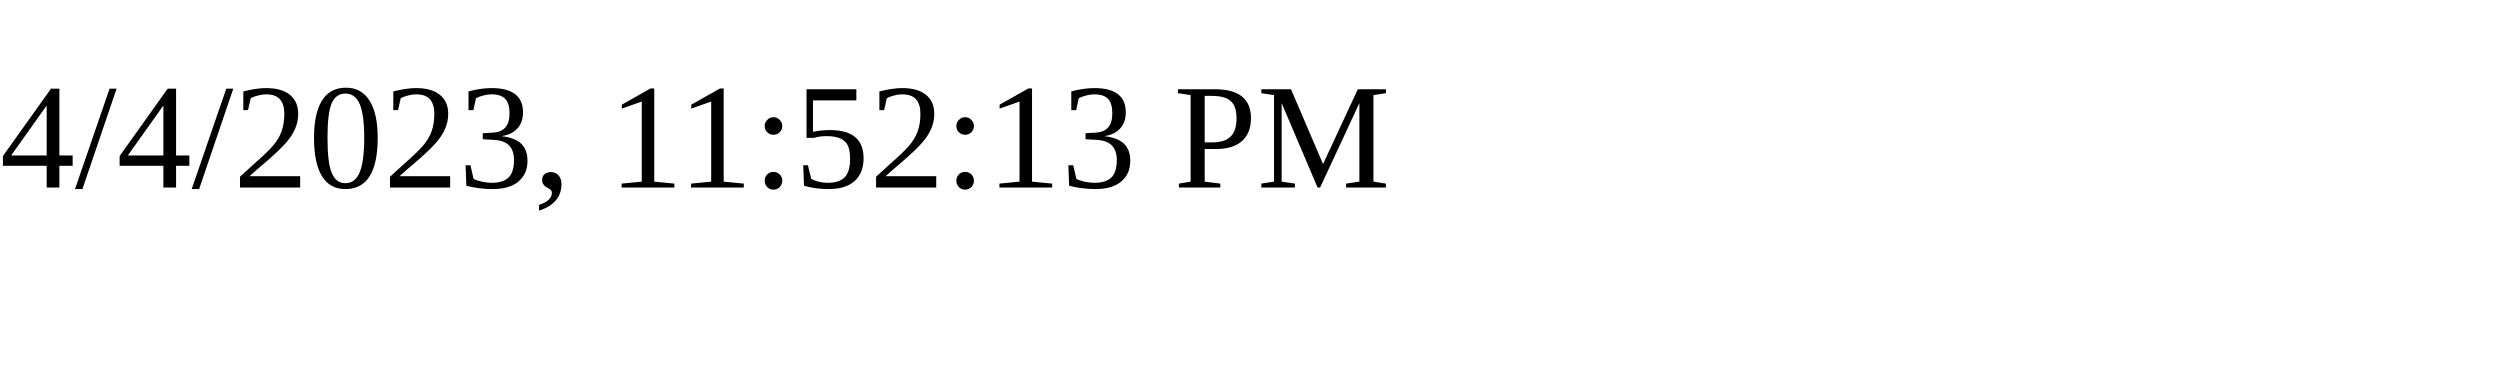
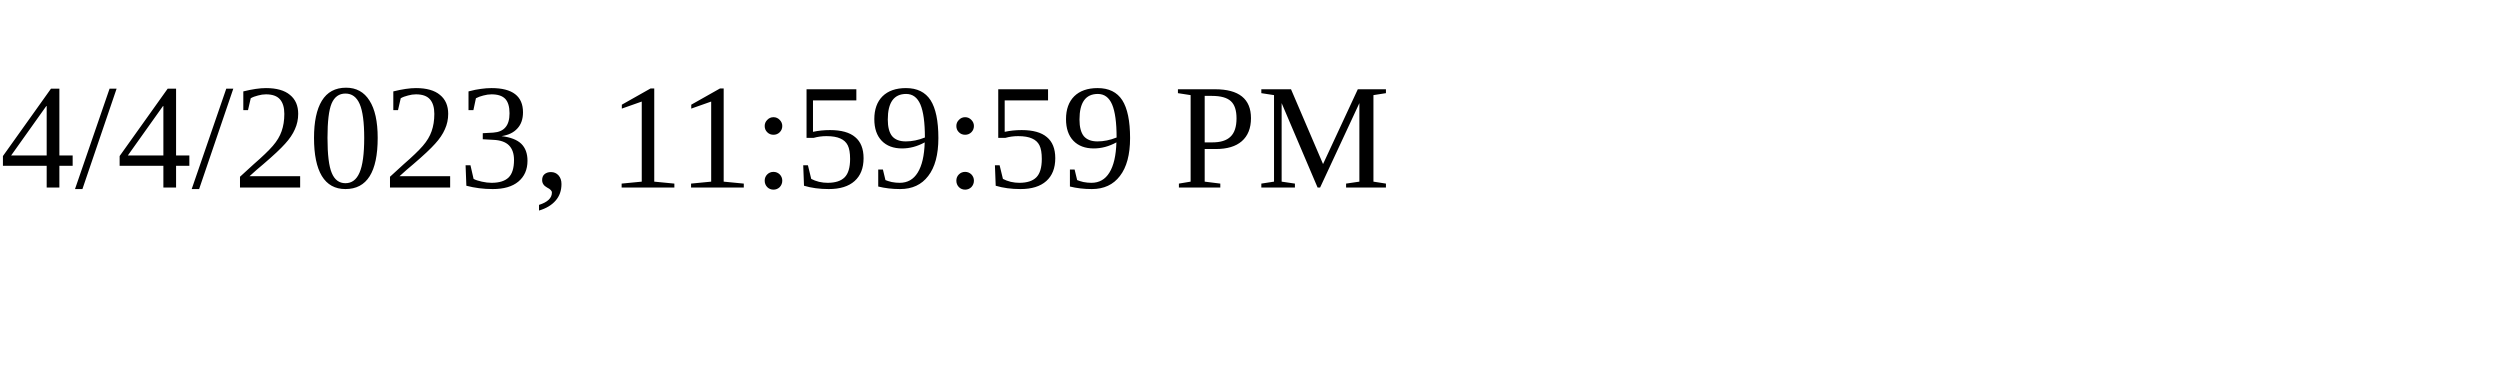
<svg xmlns="http://www.w3.org/2000/svg" height="30" width="200">
-   <text x="0" y="15">4/4/2023, 11:52:13 PM</text>
+   <text x="0" y="15">4/4/2023, 11:59:59 PM</text>
</svg>
